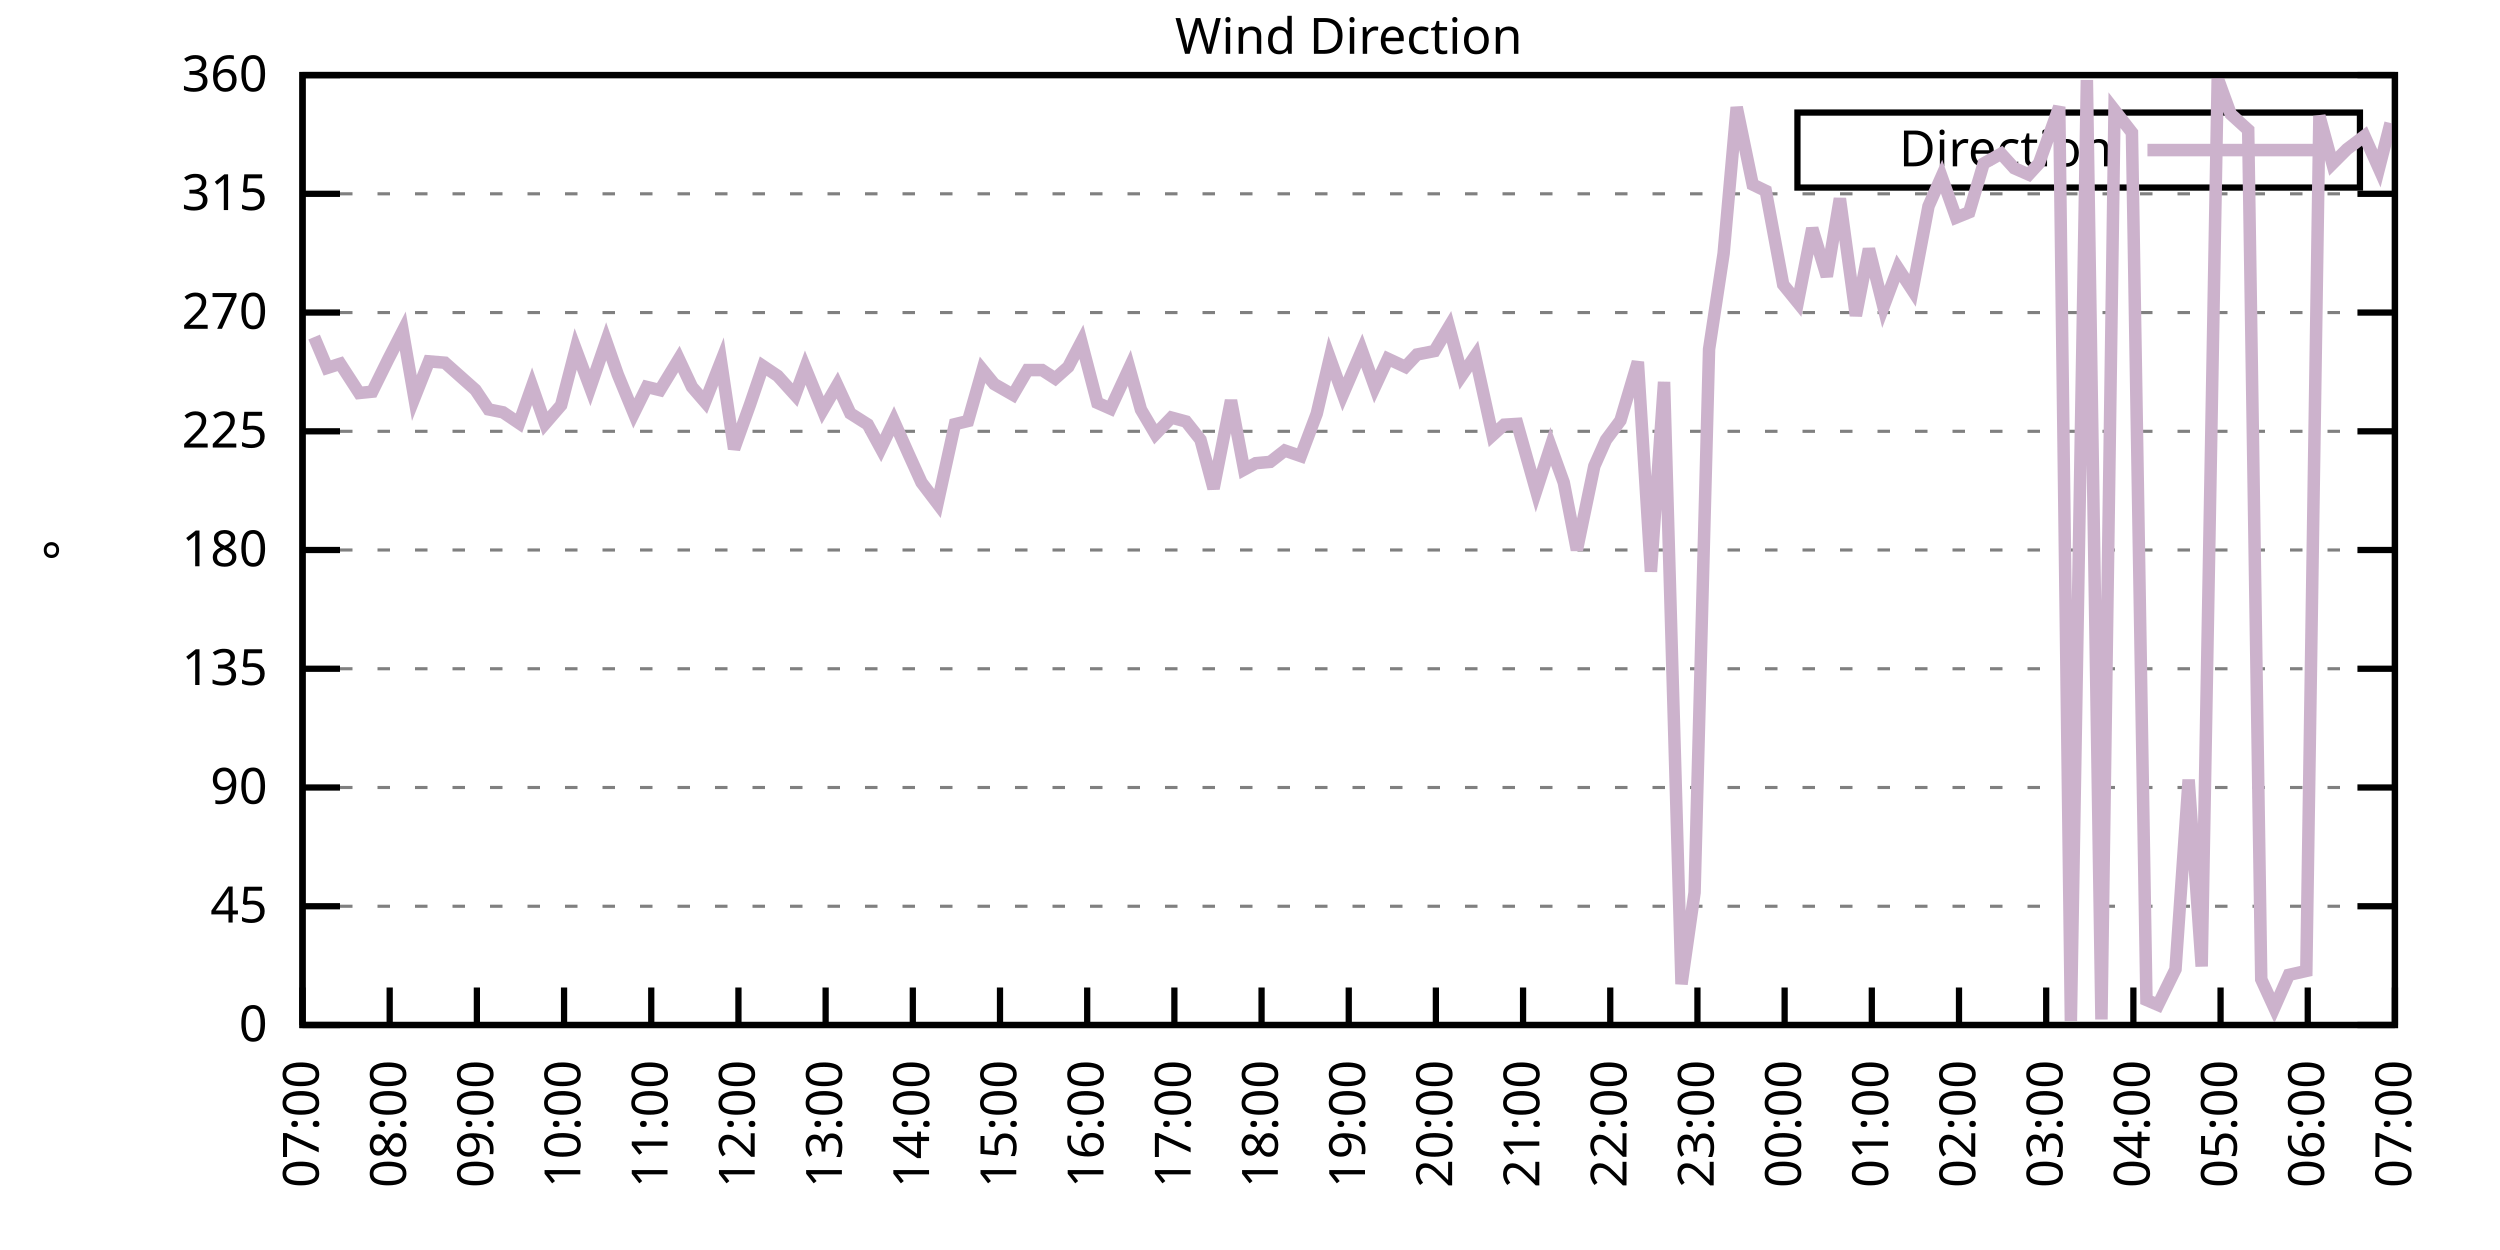
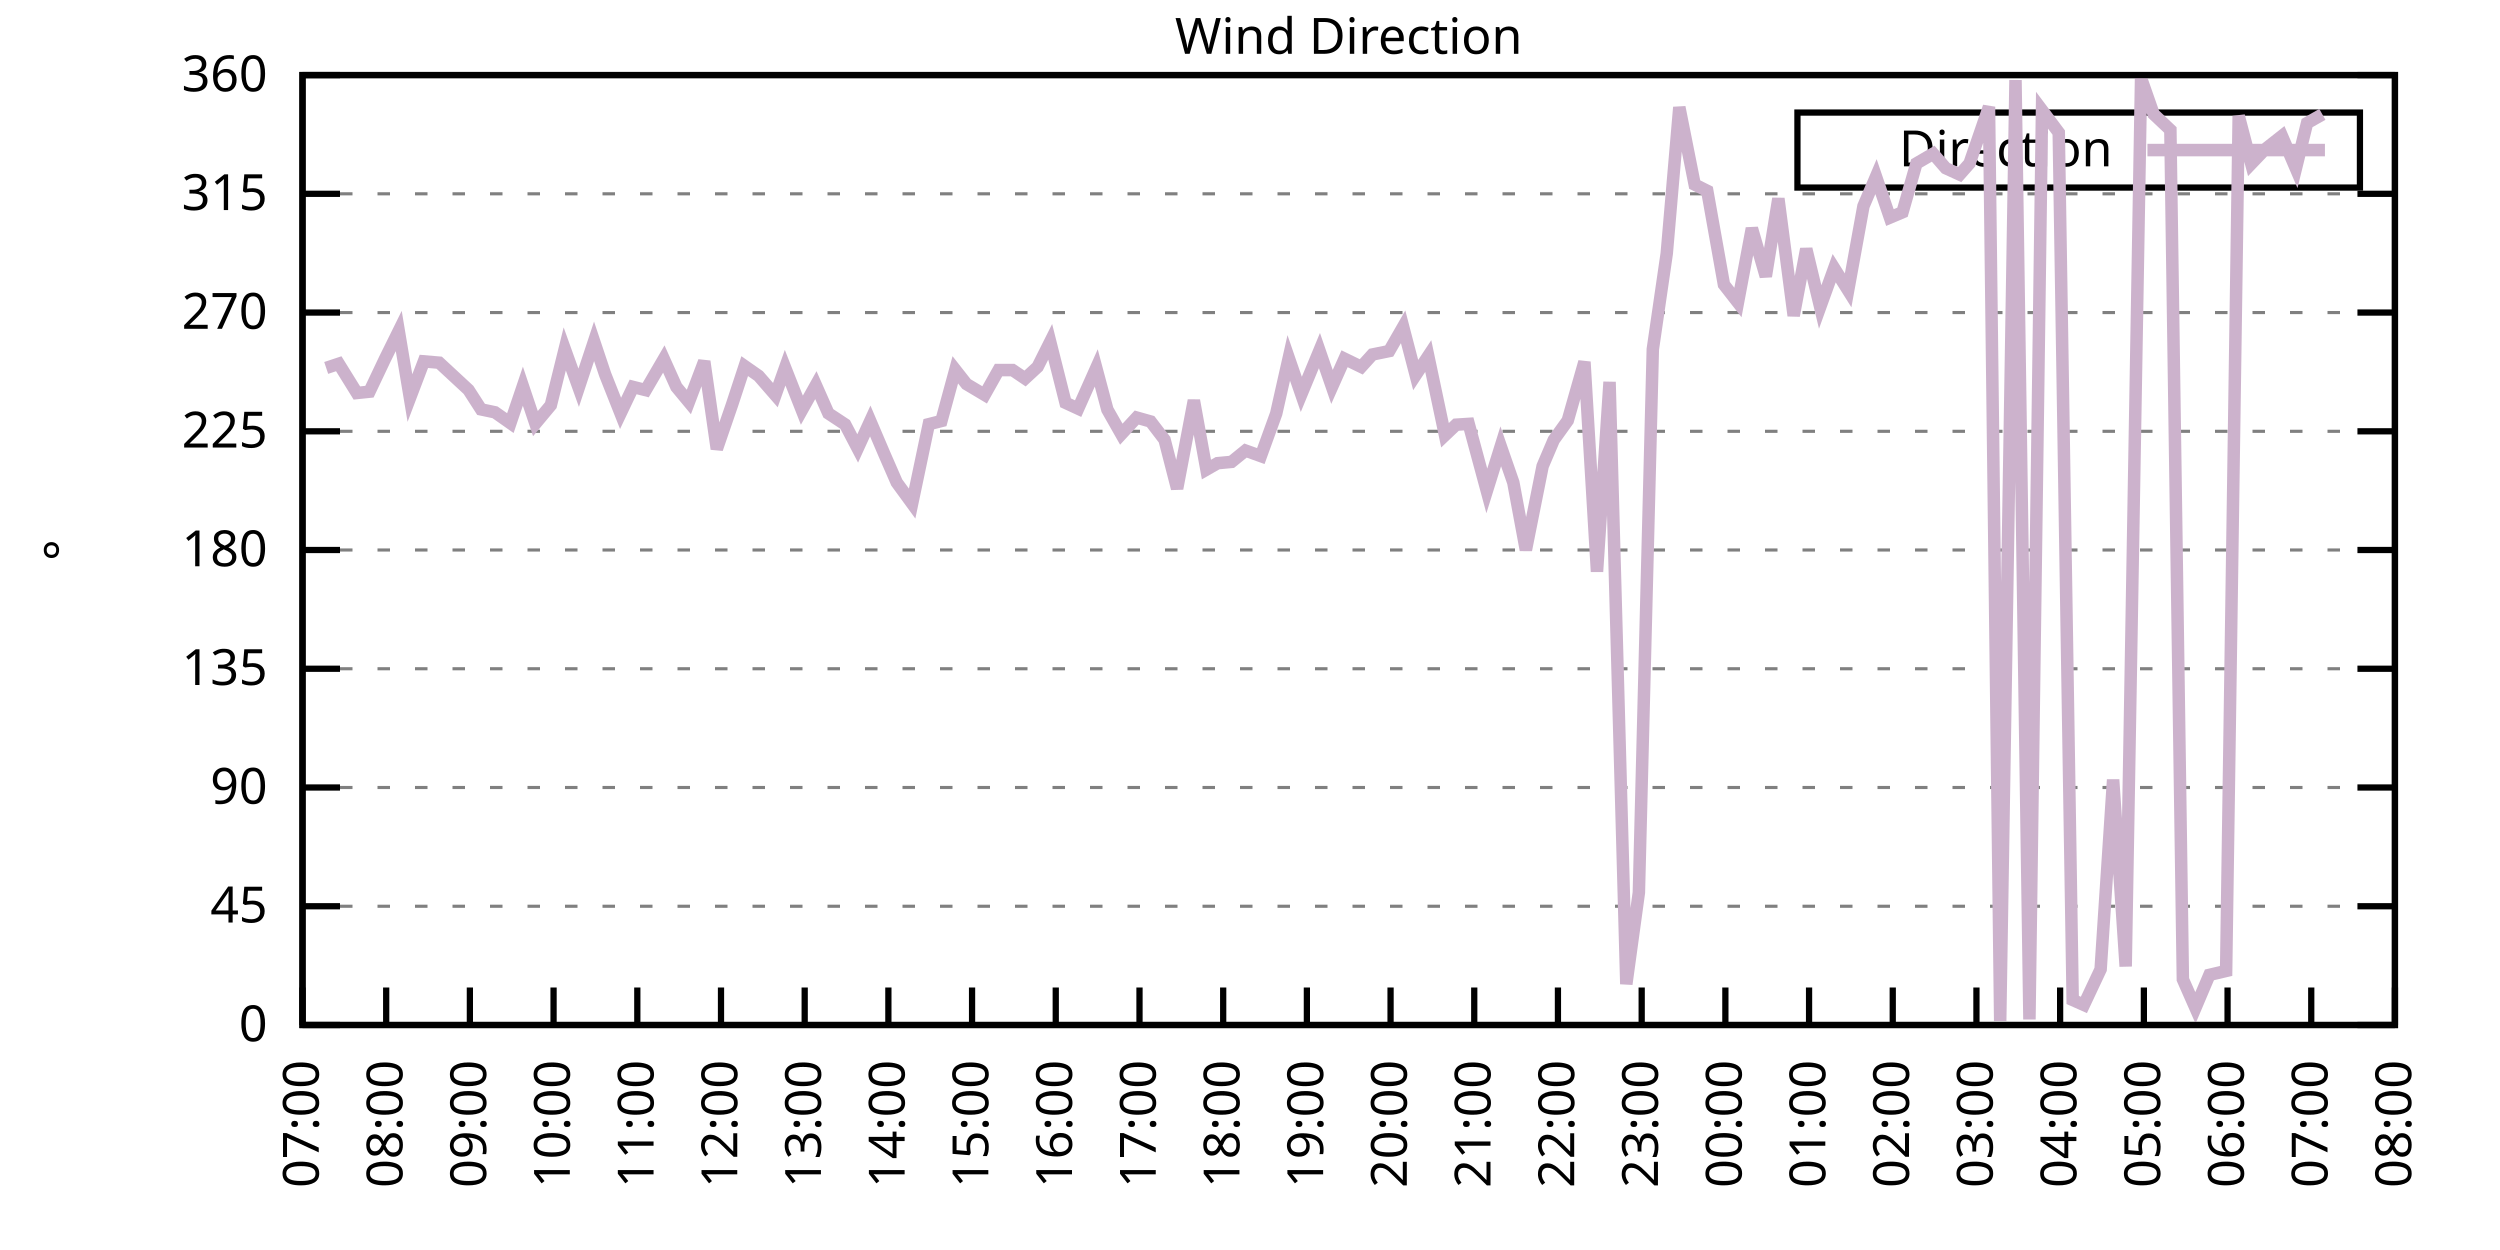
<svg xmlns="http://www.w3.org/2000/svg" xmlns:xlink="http://www.w3.org/1999/xlink" width="400" height="200" viewBox="0 0 400 200">
  <g id="gnuplot_canvas">
    <rect x="0" y="0" width="400" height="200" fill="none" />
    <defs>
      <circle id="gpDot" r="0.5" stroke-width="0.5" stroke="currentColor" />
      <path id="gpPt0" stroke-width="0.333" stroke="currentColor" d="M-1,0 h2 M0,-1 v2" />
      <path id="gpPt1" stroke-width="0.333" stroke="currentColor" d="M-1,-1 L1,1 M1,-1 L-1,1" />
      <path id="gpPt2" stroke-width="0.333" stroke="currentColor" d="M-1,0 L1,0 M0,-1 L0,1 M-1,-1 L1,1 M-1,1 L1,-1" />
      <rect id="gpPt3" stroke-width="0.333" stroke="currentColor" x="-1" y="-1" width="2" height="2" />
      <rect id="gpPt4" stroke-width="0.333" stroke="currentColor" fill="currentColor" x="-1" y="-1" width="2" height="2" />
      <circle id="gpPt5" stroke-width="0.333" stroke="currentColor" cx="0" cy="0" r="1" />
      <use xlink:href="#gpPt5" id="gpPt6" fill="currentColor" stroke="none" />
      <path id="gpPt7" stroke-width="0.333" stroke="currentColor" d="M0,-1.33 L-1.33,0.67 L1.33,0.67 z" />
      <use xlink:href="#gpPt7" id="gpPt8" fill="currentColor" stroke="none" />
      <use xlink:href="#gpPt7" id="gpPt9" stroke="currentColor" transform="rotate(180)" />
      <use xlink:href="#gpPt9" id="gpPt10" fill="currentColor" stroke="none" />
      <use xlink:href="#gpPt3" id="gpPt11" stroke="currentColor" transform="rotate(45)" />
      <use xlink:href="#gpPt11" id="gpPt12" fill="currentColor" stroke="none" />
      <path id="gpPt13" stroke-width="0.333" stroke="currentColor" d="M0,1.330 L1.265,0.411 L0.782,-1.067 L-0.782,-1.076 L-1.265,0.411 z" />
      <use xlink:href="#gpPt13" id="gpPt14" fill="currentColor" stroke="none" />
      <filter id="textbox" filterUnits="objectBoundingBox" x="0" y="0" height="1" width="1">
        <feFlood flood-color="white" flood-opacity="1" result="bgnd" />
        <feComposite in="SourceGraphic" in2="bgnd" operator="atop" />
      </filter>
      <filter id="greybox" filterUnits="objectBoundingBox" x="0" y="0" height="1" width="1">
        <feFlood flood-color="lightgrey" flood-opacity="1" result="grey" />
        <feComposite in="SourceGraphic" in2="grey" operator="atop" />
      </filter>
    </defs>
    <g fill="none" color="white" stroke="currentColor" stroke-width="1.00" stroke-linecap="butt" stroke-linejoin="miter">
</g>
    <g fill="none" color="black" stroke="currentColor" stroke-width="1.00" stroke-linecap="butt" stroke-linejoin="miter">
      <g stroke="none" shape-rendering="crispEdges">
        <polygon fill="rgb(255, 255, 255)" points="48.40,164.00 383.18,164.00 383.18,12.02 48.40,12.02 " />
      </g>
    </g>
    <g fill="none" color="black" stroke="currentColor" stroke-width="1.00" stroke-linecap="butt" stroke-linejoin="miter">
</g>
    <g fill="none" color="black" stroke="black" stroke-width="0.50" stroke-linecap="butt" stroke-linejoin="miter">
</g>
    <g fill="none" color="gray" stroke="currentColor" stroke-width="0.50" stroke-linecap="butt" stroke-linejoin="miter">
      <path stroke="gray" stroke-dasharray="2,4" class="gridline" d="M48.40,164.00 L383.19,164.00  " />
    </g>
    <g fill="none" color="gray" stroke="gray" stroke-width="1.00" stroke-linecap="butt" stroke-linejoin="miter">
</g>
    <g fill="none" color="black" stroke="currentColor" stroke-width="1.00" stroke-linecap="butt" stroke-linejoin="miter">
      <path stroke="black" d="M48.40,164.00 L54.40,164.00 M383.19,164.00 L377.19,164.00  " />
      <g transform="translate(42.80,166.60)" stroke="none" fill="black" font-family="Sans" font-size="8.00" text-anchor="end">
        <text>
          <tspan font-family="Sans"> 0</tspan>
        </text>
      </g>
    </g>
    <g fill="none" color="black" stroke="currentColor" stroke-width="1.00" stroke-linecap="butt" stroke-linejoin="miter">
</g>
    <g fill="none" color="black" stroke="black" stroke-width="0.50" stroke-linecap="butt" stroke-linejoin="miter">
</g>
    <g fill="none" color="gray" stroke="currentColor" stroke-width="0.50" stroke-linecap="butt" stroke-linejoin="miter">
      <path stroke="gray" stroke-dasharray="2,4" class="gridline" d="M48.40,145.00 L383.19,145.00  " />
    </g>
    <g fill="none" color="gray" stroke="gray" stroke-width="1.00" stroke-linecap="butt" stroke-linejoin="miter">
</g>
    <g fill="none" color="black" stroke="currentColor" stroke-width="1.00" stroke-linecap="butt" stroke-linejoin="miter">
      <path stroke="black" d="M48.40,145.00 L54.40,145.00 M383.19,145.00 L377.19,145.00  " />
      <g transform="translate(42.80,147.60)" stroke="none" fill="black" font-family="Sans" font-size="8.00" text-anchor="end">
        <text>
          <tspan font-family="Sans"> 45</tspan>
        </text>
      </g>
    </g>
    <g fill="none" color="black" stroke="currentColor" stroke-width="1.00" stroke-linecap="butt" stroke-linejoin="miter">
</g>
    <g fill="none" color="black" stroke="black" stroke-width="0.50" stroke-linecap="butt" stroke-linejoin="miter">
</g>
    <g fill="none" color="gray" stroke="currentColor" stroke-width="0.50" stroke-linecap="butt" stroke-linejoin="miter">
      <path stroke="gray" stroke-dasharray="2,4" class="gridline" d="M48.40,126.00 L383.19,126.00  " />
    </g>
    <g fill="none" color="gray" stroke="gray" stroke-width="1.00" stroke-linecap="butt" stroke-linejoin="miter">
</g>
    <g fill="none" color="black" stroke="currentColor" stroke-width="1.00" stroke-linecap="butt" stroke-linejoin="miter">
      <path stroke="black" d="M48.40,126.00 L54.40,126.00 M383.19,126.00 L377.19,126.00  " />
      <g transform="translate(42.80,128.60)" stroke="none" fill="black" font-family="Sans" font-size="8.00" text-anchor="end">
        <text>
          <tspan font-family="Sans"> 90</tspan>
        </text>
      </g>
    </g>
    <g fill="none" color="black" stroke="currentColor" stroke-width="1.00" stroke-linecap="butt" stroke-linejoin="miter">
</g>
    <g fill="none" color="black" stroke="black" stroke-width="0.50" stroke-linecap="butt" stroke-linejoin="miter">
</g>
    <g fill="none" color="gray" stroke="currentColor" stroke-width="0.50" stroke-linecap="butt" stroke-linejoin="miter">
      <path stroke="gray" stroke-dasharray="2,4" class="gridline" d="M48.40,107.00 L383.19,107.00  " />
    </g>
    <g fill="none" color="gray" stroke="gray" stroke-width="1.00" stroke-linecap="butt" stroke-linejoin="miter">
</g>
    <g fill="none" color="black" stroke="currentColor" stroke-width="1.00" stroke-linecap="butt" stroke-linejoin="miter">
      <path stroke="black" d="M48.40,107.00 L54.40,107.00 M383.19,107.00 L377.19,107.00  " />
      <g transform="translate(42.80,109.60)" stroke="none" fill="black" font-family="Sans" font-size="8.00" text-anchor="end">
        <text>
          <tspan font-family="Sans"> 135</tspan>
        </text>
      </g>
    </g>
    <g fill="none" color="black" stroke="currentColor" stroke-width="1.00" stroke-linecap="butt" stroke-linejoin="miter">
</g>
    <g fill="none" color="black" stroke="black" stroke-width="0.50" stroke-linecap="butt" stroke-linejoin="miter">
</g>
    <g fill="none" color="gray" stroke="currentColor" stroke-width="0.50" stroke-linecap="butt" stroke-linejoin="miter">
      <path stroke="gray" stroke-dasharray="2,4" class="gridline" d="M48.40,88.00 L383.19,88.00  " />
    </g>
    <g fill="none" color="gray" stroke="gray" stroke-width="1.00" stroke-linecap="butt" stroke-linejoin="miter">
</g>
    <g fill="none" color="black" stroke="currentColor" stroke-width="1.00" stroke-linecap="butt" stroke-linejoin="miter">
      <path stroke="black" d="M48.40,88.00 L54.40,88.00 M383.19,88.00 L377.19,88.00  " />
      <g transform="translate(42.80,90.60)" stroke="none" fill="black" font-family="Sans" font-size="8.00" text-anchor="end">
        <text>
          <tspan font-family="Sans"> 180</tspan>
        </text>
      </g>
    </g>
    <g fill="none" color="black" stroke="currentColor" stroke-width="1.00" stroke-linecap="butt" stroke-linejoin="miter">
</g>
    <g fill="none" color="black" stroke="black" stroke-width="0.50" stroke-linecap="butt" stroke-linejoin="miter">
</g>
    <g fill="none" color="gray" stroke="currentColor" stroke-width="0.50" stroke-linecap="butt" stroke-linejoin="miter">
      <path stroke="gray" stroke-dasharray="2,4" class="gridline" d="M48.40,69.01 L383.19,69.01  " />
    </g>
    <g fill="none" color="gray" stroke="gray" stroke-width="1.00" stroke-linecap="butt" stroke-linejoin="miter">
</g>
    <g fill="none" color="black" stroke="currentColor" stroke-width="1.00" stroke-linecap="butt" stroke-linejoin="miter">
      <path stroke="black" d="M48.40,69.01 L54.40,69.01 M383.19,69.01 L377.19,69.01  " />
      <g transform="translate(42.80,71.61)" stroke="none" fill="black" font-family="Sans" font-size="8.00" text-anchor="end">
        <text>
          <tspan font-family="Sans"> 225</tspan>
        </text>
      </g>
    </g>
    <g fill="none" color="black" stroke="currentColor" stroke-width="1.00" stroke-linecap="butt" stroke-linejoin="miter">
</g>
    <g fill="none" color="black" stroke="black" stroke-width="0.50" stroke-linecap="butt" stroke-linejoin="miter">
</g>
    <g fill="none" color="gray" stroke="currentColor" stroke-width="0.50" stroke-linecap="butt" stroke-linejoin="miter">
      <path stroke="gray" stroke-dasharray="2,4" class="gridline" d="M48.40,50.01 L383.19,50.01  " />
    </g>
    <g fill="none" color="gray" stroke="gray" stroke-width="1.00" stroke-linecap="butt" stroke-linejoin="miter">
</g>
    <g fill="none" color="black" stroke="currentColor" stroke-width="1.00" stroke-linecap="butt" stroke-linejoin="miter">
      <path stroke="black" d="M48.40,50.01 L54.40,50.01 M383.19,50.01 L377.19,50.01  " />
      <g transform="translate(42.80,52.61)" stroke="none" fill="black" font-family="Sans" font-size="8.00" text-anchor="end">
        <text>
          <tspan font-family="Sans"> 270</tspan>
        </text>
      </g>
    </g>
    <g fill="none" color="black" stroke="currentColor" stroke-width="1.00" stroke-linecap="butt" stroke-linejoin="miter">
</g>
    <g fill="none" color="black" stroke="black" stroke-width="0.50" stroke-linecap="butt" stroke-linejoin="miter">
</g>
    <g fill="none" color="gray" stroke="currentColor" stroke-width="0.50" stroke-linecap="butt" stroke-linejoin="miter">
      <path stroke="gray" stroke-dasharray="2,4" class="gridline" d="M48.40,31.01 L383.19,31.01  " />
    </g>
    <g fill="none" color="gray" stroke="gray" stroke-width="1.00" stroke-linecap="butt" stroke-linejoin="miter">
</g>
    <g fill="none" color="black" stroke="currentColor" stroke-width="1.00" stroke-linecap="butt" stroke-linejoin="miter">
      <path stroke="black" d="M48.40,31.01 L54.40,31.01 M383.19,31.01 L377.19,31.01  " />
      <g transform="translate(42.80,33.61)" stroke="none" fill="black" font-family="Sans" font-size="8.00" text-anchor="end">
        <text>
          <tspan font-family="Sans"> 315</tspan>
        </text>
      </g>
    </g>
    <g fill="none" color="black" stroke="currentColor" stroke-width="1.00" stroke-linecap="butt" stroke-linejoin="miter">
</g>
    <g fill="none" color="black" stroke="black" stroke-width="0.50" stroke-linecap="butt" stroke-linejoin="miter">
</g>
    <g fill="none" color="gray" stroke="currentColor" stroke-width="0.50" stroke-linecap="butt" stroke-linejoin="miter">
      <path stroke="gray" stroke-dasharray="2,4" class="gridline" d="M48.40,12.01 L383.19,12.01  " />
    </g>
    <g fill="none" color="gray" stroke="gray" stroke-width="1.00" stroke-linecap="butt" stroke-linejoin="miter">
</g>
    <g fill="none" color="black" stroke="currentColor" stroke-width="1.00" stroke-linecap="butt" stroke-linejoin="miter">
      <path stroke="black" d="M48.40,12.01 L54.40,12.01 M383.19,12.01 L377.19,12.01  " />
      <g transform="translate(42.80,14.61)" stroke="none" fill="black" font-family="Sans" font-size="8.00" text-anchor="end">
        <text>
          <tspan font-family="Sans"> 360</tspan>
        </text>
      </g>
    </g>
    <g fill="none" color="black" stroke="currentColor" stroke-width="1.00" stroke-linecap="butt" stroke-linejoin="miter">
      <path stroke="black" d="M48.40,164.00 L48.40,158.00  " />
      <g transform="translate(51.00,169.60) rotate(270.00)" stroke="none" fill="black" font-family="Sans" font-size="8.00" text-anchor="end">
        <text>
          <tspan font-family="Sans">07:00</tspan>
        </text>
      </g>
    </g>
    <g fill="none" color="black" stroke="currentColor" stroke-width="1.00" stroke-linecap="butt" stroke-linejoin="miter">
-       <path stroke="black" d="M62.35,164.00 L62.35,158.00  " />
-       <g transform="translate(64.95,169.60) rotate(270.00)" stroke="none" fill="black" font-family="Sans" font-size="8.00" text-anchor="end">
+       <path stroke="black" d="M61.79,164.00 L61.79,158.00  " />
+       <g transform="translate(64.39,169.60) rotate(270.00)" stroke="none" fill="black" font-family="Sans" font-size="8.00" text-anchor="end">
        <text>
          <tspan font-family="Sans">08:00</tspan>
        </text>
      </g>
    </g>
    <g fill="none" color="black" stroke="currentColor" stroke-width="1.00" stroke-linecap="butt" stroke-linejoin="miter">
-       <path stroke="black" d="M76.30,164.00 L76.30,158.00  " />
-       <g transform="translate(78.90,169.60) rotate(270.00)" stroke="none" fill="black" font-family="Sans" font-size="8.00" text-anchor="end">
+       <path stroke="black" d="M75.18,164.00 L75.18,158.00  " />
+       <g transform="translate(77.78,169.60) rotate(270.00)" stroke="none" fill="black" font-family="Sans" font-size="8.00" text-anchor="end">
        <text>
          <tspan font-family="Sans">09:00</tspan>
        </text>
      </g>
    </g>
    <g fill="none" color="black" stroke="currentColor" stroke-width="1.00" stroke-linecap="butt" stroke-linejoin="miter">
-       <path stroke="black" d="M90.25,164.00 L90.25,158.00  " />
-       <g transform="translate(92.85,169.60) rotate(270.00)" stroke="none" fill="black" font-family="Sans" font-size="8.00" text-anchor="end">
+       <path stroke="black" d="M88.57,164.00 L88.57,158.00  " />
+       <g transform="translate(91.17,169.60) rotate(270.00)" stroke="none" fill="black" font-family="Sans" font-size="8.00" text-anchor="end">
        <text>
          <tspan font-family="Sans">10:00</tspan>
        </text>
      </g>
    </g>
    <g fill="none" color="black" stroke="currentColor" stroke-width="1.00" stroke-linecap="butt" stroke-linejoin="miter">
-       <path stroke="black" d="M104.20,164.00 L104.20,158.00  " />
-       <g transform="translate(106.80,169.60) rotate(270.00)" stroke="none" fill="black" font-family="Sans" font-size="8.00" text-anchor="end">
+       <path stroke="black" d="M101.97,164.00 L101.97,158.00  " />
+       <g transform="translate(104.57,169.60) rotate(270.00)" stroke="none" fill="black" font-family="Sans" font-size="8.00" text-anchor="end">
        <text>
          <tspan font-family="Sans">11:00</tspan>
        </text>
      </g>
    </g>
    <g fill="none" color="black" stroke="currentColor" stroke-width="1.00" stroke-linecap="butt" stroke-linejoin="miter">
-       <path stroke="black" d="M118.15,164.00 L118.15,158.00  " />
-       <g transform="translate(120.75,169.60) rotate(270.00)" stroke="none" fill="black" font-family="Sans" font-size="8.00" text-anchor="end">
+       <path stroke="black" d="M115.36,164.00 L115.36,158.00  " />
+       <g transform="translate(117.96,169.60) rotate(270.00)" stroke="none" fill="black" font-family="Sans" font-size="8.00" text-anchor="end">
        <text>
          <tspan font-family="Sans">12:00</tspan>
        </text>
      </g>
    </g>
    <g fill="none" color="black" stroke="currentColor" stroke-width="1.00" stroke-linecap="butt" stroke-linejoin="miter">
-       <path stroke="black" d="M132.10,164.00 L132.10,158.00  " />
-       <g transform="translate(134.70,169.60) rotate(270.00)" stroke="none" fill="black" font-family="Sans" font-size="8.00" text-anchor="end">
+       <path stroke="black" d="M128.75,164.00 L128.75,158.00  " />
+       <g transform="translate(131.35,169.60) rotate(270.00)" stroke="none" fill="black" font-family="Sans" font-size="8.00" text-anchor="end">
        <text>
          <tspan font-family="Sans">13:00</tspan>
        </text>
      </g>
    </g>
    <g fill="none" color="black" stroke="currentColor" stroke-width="1.00" stroke-linecap="butt" stroke-linejoin="miter">
-       <path stroke="black" d="M146.05,164.00 L146.05,158.00  " />
-       <g transform="translate(148.65,169.60) rotate(270.00)" stroke="none" fill="black" font-family="Sans" font-size="8.00" text-anchor="end">
+       <path stroke="black" d="M142.14,164.00 L142.14,158.00  " />
+       <g transform="translate(144.74,169.60) rotate(270.00)" stroke="none" fill="black" font-family="Sans" font-size="8.00" text-anchor="end">
        <text>
          <tspan font-family="Sans">14:00</tspan>
        </text>
      </g>
    </g>
    <g fill="none" color="black" stroke="currentColor" stroke-width="1.00" stroke-linecap="butt" stroke-linejoin="miter">
-       <path stroke="black" d="M160.00,164.00 L160.00,158.00  " />
-       <g transform="translate(162.60,169.60) rotate(270.00)" stroke="none" fill="black" font-family="Sans" font-size="8.00" text-anchor="end">
+       <path stroke="black" d="M155.53,164.00 L155.53,158.00  " />
+       <g transform="translate(158.13,169.60) rotate(270.00)" stroke="none" fill="black" font-family="Sans" font-size="8.00" text-anchor="end">
        <text>
          <tspan font-family="Sans">15:00</tspan>
        </text>
      </g>
    </g>
    <g fill="none" color="black" stroke="currentColor" stroke-width="1.00" stroke-linecap="butt" stroke-linejoin="miter">
-       <path stroke="black" d="M173.95,164.00 L173.95,158.00  " />
-       <g transform="translate(176.55,169.60) rotate(270.00)" stroke="none" fill="black" font-family="Sans" font-size="8.00" text-anchor="end">
+       <path stroke="black" d="M168.92,164.00 L168.92,158.00  " />
+       <g transform="translate(171.52,169.60) rotate(270.00)" stroke="none" fill="black" font-family="Sans" font-size="8.00" text-anchor="end">
        <text>
          <tspan font-family="Sans">16:00</tspan>
        </text>
      </g>
    </g>
    <g fill="none" color="black" stroke="currentColor" stroke-width="1.00" stroke-linecap="butt" stroke-linejoin="miter">
-       <path stroke="black" d="M187.90,164.00 L187.90,158.00  " />
-       <g transform="translate(190.50,169.60) rotate(270.00)" stroke="none" fill="black" font-family="Sans" font-size="8.00" text-anchor="end">
+       <path stroke="black" d="M182.32,164.00 L182.32,158.00  " />
+       <g transform="translate(184.92,169.60) rotate(270.00)" stroke="none" fill="black" font-family="Sans" font-size="8.00" text-anchor="end">
        <text>
          <tspan font-family="Sans">17:00</tspan>
        </text>
      </g>
    </g>
    <g fill="none" color="black" stroke="currentColor" stroke-width="1.00" stroke-linecap="butt" stroke-linejoin="miter">
-       <path stroke="black" d="M201.85,164.00 L201.85,158.00  " />
-       <g transform="translate(204.45,169.60) rotate(270.00)" stroke="none" fill="black" font-family="Sans" font-size="8.00" text-anchor="end">
+       <path stroke="black" d="M195.71,164.00 L195.71,158.00  " />
+       <g transform="translate(198.31,169.60) rotate(270.00)" stroke="none" fill="black" font-family="Sans" font-size="8.00" text-anchor="end">
        <text>
          <tspan font-family="Sans">18:00</tspan>
        </text>
      </g>
    </g>
    <g fill="none" color="black" stroke="currentColor" stroke-width="1.00" stroke-linecap="butt" stroke-linejoin="miter">
-       <path stroke="black" d="M215.80,164.00 L215.80,158.00  " />
-       <g transform="translate(218.40,169.60) rotate(270.00)" stroke="none" fill="black" font-family="Sans" font-size="8.00" text-anchor="end">
+       <path stroke="black" d="M209.10,164.00 L209.10,158.00  " />
+       <g transform="translate(211.70,169.60) rotate(270.00)" stroke="none" fill="black" font-family="Sans" font-size="8.00" text-anchor="end">
        <text>
          <tspan font-family="Sans">19:00</tspan>
        </text>
      </g>
    </g>
    <g fill="none" color="black" stroke="currentColor" stroke-width="1.00" stroke-linecap="butt" stroke-linejoin="miter">
-       <path stroke="black" d="M229.74,164.00 L229.74,158.00  " />
-       <g transform="translate(232.34,169.60) rotate(270.00)" stroke="none" fill="black" font-family="Sans" font-size="8.00" text-anchor="end">
+       <path stroke="black" d="M222.49,164.00 L222.49,158.00  " />
+       <g transform="translate(225.09,169.60) rotate(270.00)" stroke="none" fill="black" font-family="Sans" font-size="8.00" text-anchor="end">
        <text>
          <tspan font-family="Sans">20:00</tspan>
        </text>
      </g>
    </g>
    <g fill="none" color="black" stroke="currentColor" stroke-width="1.00" stroke-linecap="butt" stroke-linejoin="miter">
-       <path stroke="black" d="M243.69,164.00 L243.69,158.00  " />
-       <g transform="translate(246.29,169.60) rotate(270.00)" stroke="none" fill="black" font-family="Sans" font-size="8.00" text-anchor="end">
+       <path stroke="black" d="M235.88,164.00 L235.88,158.00  " />
+       <g transform="translate(238.48,169.60) rotate(270.00)" stroke="none" fill="black" font-family="Sans" font-size="8.00" text-anchor="end">
        <text>
          <tspan font-family="Sans">21:00</tspan>
        </text>
      </g>
    </g>
    <g fill="none" color="black" stroke="currentColor" stroke-width="1.00" stroke-linecap="butt" stroke-linejoin="miter">
-       <path stroke="black" d="M257.64,164.00 L257.64,158.00  " />
-       <g transform="translate(260.24,169.60) rotate(270.00)" stroke="none" fill="black" font-family="Sans" font-size="8.00" text-anchor="end">
+       <path stroke="black" d="M249.27,164.00 L249.27,158.00  " />
+       <g transform="translate(251.87,169.60) rotate(270.00)" stroke="none" fill="black" font-family="Sans" font-size="8.00" text-anchor="end">
        <text>
          <tspan font-family="Sans">22:00</tspan>
        </text>
      </g>
    </g>
    <g fill="none" color="black" stroke="currentColor" stroke-width="1.00" stroke-linecap="butt" stroke-linejoin="miter">
-       <path stroke="black" d="M271.59,164.00 L271.59,158.00  " />
-       <g transform="translate(274.19,169.60) rotate(270.00)" stroke="none" fill="black" font-family="Sans" font-size="8.00" text-anchor="end">
+       <path stroke="black" d="M262.67,164.00 L262.67,158.00  " />
+       <g transform="translate(265.27,169.60) rotate(270.00)" stroke="none" fill="black" font-family="Sans" font-size="8.00" text-anchor="end">
        <text>
          <tspan font-family="Sans">23:00</tspan>
        </text>
      </g>
    </g>
    <g fill="none" color="black" stroke="currentColor" stroke-width="1.00" stroke-linecap="butt" stroke-linejoin="miter">
-       <path stroke="black" d="M285.54,164.00 L285.54,158.00  " />
-       <g transform="translate(288.14,169.60) rotate(270.00)" stroke="none" fill="black" font-family="Sans" font-size="8.00" text-anchor="end">
+       <path stroke="black" d="M276.06,164.00 L276.06,158.00  " />
+       <g transform="translate(278.66,169.60) rotate(270.00)" stroke="none" fill="black" font-family="Sans" font-size="8.00" text-anchor="end">
        <text>
          <tspan font-family="Sans">00:00</tspan>
        </text>
      </g>
    </g>
    <g fill="none" color="black" stroke="currentColor" stroke-width="1.00" stroke-linecap="butt" stroke-linejoin="miter">
-       <path stroke="black" d="M299.49,164.00 L299.49,158.00  " />
-       <g transform="translate(302.09,169.60) rotate(270.00)" stroke="none" fill="black" font-family="Sans" font-size="8.00" text-anchor="end">
+       <path stroke="black" d="M289.45,164.00 L289.45,158.00  " />
+       <g transform="translate(292.05,169.60) rotate(270.00)" stroke="none" fill="black" font-family="Sans" font-size="8.00" text-anchor="end">
        <text>
          <tspan font-family="Sans">01:00</tspan>
        </text>
      </g>
    </g>
    <g fill="none" color="black" stroke="currentColor" stroke-width="1.00" stroke-linecap="butt" stroke-linejoin="miter">
-       <path stroke="black" d="M313.44,164.00 L313.44,158.00  " />
-       <g transform="translate(316.04,169.60) rotate(270.00)" stroke="none" fill="black" font-family="Sans" font-size="8.00" text-anchor="end">
+       <path stroke="black" d="M302.84,164.00 L302.84,158.00  " />
+       <g transform="translate(305.44,169.60) rotate(270.00)" stroke="none" fill="black" font-family="Sans" font-size="8.00" text-anchor="end">
        <text>
          <tspan font-family="Sans">02:00</tspan>
        </text>
      </g>
    </g>
    <g fill="none" color="black" stroke="currentColor" stroke-width="1.00" stroke-linecap="butt" stroke-linejoin="miter">
-       <path stroke="black" d="M327.39,164.00 L327.39,158.00  " />
-       <g transform="translate(329.99,169.60) rotate(270.00)" stroke="none" fill="black" font-family="Sans" font-size="8.00" text-anchor="end">
+       <path stroke="black" d="M316.23,164.00 L316.23,158.00  " />
+       <g transform="translate(318.83,169.60) rotate(270.00)" stroke="none" fill="black" font-family="Sans" font-size="8.00" text-anchor="end">
        <text>
          <tspan font-family="Sans">03:00</tspan>
        </text>
      </g>
    </g>
    <g fill="none" color="black" stroke="currentColor" stroke-width="1.00" stroke-linecap="butt" stroke-linejoin="miter">
-       <path stroke="black" d="M341.34,164.00 L341.34,158.00  " />
-       <g transform="translate(343.94,169.60) rotate(270.00)" stroke="none" fill="black" font-family="Sans" font-size="8.00" text-anchor="end">
+       <path stroke="black" d="M329.62,164.00 L329.62,158.00  " />
+       <g transform="translate(332.22,169.60) rotate(270.00)" stroke="none" fill="black" font-family="Sans" font-size="8.00" text-anchor="end">
        <text>
          <tspan font-family="Sans">04:00</tspan>
        </text>
      </g>
    </g>
    <g fill="none" color="black" stroke="currentColor" stroke-width="1.00" stroke-linecap="butt" stroke-linejoin="miter">
-       <path stroke="black" d="M355.29,164.00 L355.29,158.00  " />
-       <g transform="translate(357.89,169.60) rotate(270.00)" stroke="none" fill="black" font-family="Sans" font-size="8.00" text-anchor="end">
+       <path stroke="black" d="M343.02,164.00 L343.02,158.00  " />
+       <g transform="translate(345.62,169.60) rotate(270.00)" stroke="none" fill="black" font-family="Sans" font-size="8.00" text-anchor="end">
        <text>
          <tspan font-family="Sans">05:00</tspan>
        </text>
      </g>
    </g>
    <g fill="none" color="black" stroke="currentColor" stroke-width="1.00" stroke-linecap="butt" stroke-linejoin="miter">
-       <path stroke="black" d="M369.24,164.00 L369.24,158.00  " />
-       <g transform="translate(371.84,169.60) rotate(270.00)" stroke="none" fill="black" font-family="Sans" font-size="8.00" text-anchor="end">
+       <path stroke="black" d="M356.41,164.00 L356.41,158.00  " />
+       <g transform="translate(359.01,169.60) rotate(270.00)" stroke="none" fill="black" font-family="Sans" font-size="8.00" text-anchor="end">
        <text>
          <tspan font-family="Sans">06:00</tspan>
+         </text>
+       </g>
+     </g>
+     <g fill="none" color="black" stroke="currentColor" stroke-width="1.00" stroke-linecap="butt" stroke-linejoin="miter">
+       <path stroke="black" d="M369.80,164.00 L369.80,158.00  " />
+       <g transform="translate(372.40,169.60) rotate(270.00)" stroke="none" fill="black" font-family="Sans" font-size="8.00" text-anchor="end">
+         <text>
+           <tspan font-family="Sans">07:00</tspan>
        </text>
      </g>
    </g>
    <g fill="none" color="black" stroke="currentColor" stroke-width="1.00" stroke-linecap="butt" stroke-linejoin="miter">
      <path stroke="black" d="M383.19,164.00 L383.19,158.00  " />
      <g transform="translate(385.79,169.60) rotate(270.00)" stroke="none" fill="black" font-family="Sans" font-size="8.00" text-anchor="end">
        <text>
-           <tspan font-family="Sans">07:00</tspan>
+           <tspan font-family="Sans">08:00</tspan>
        </text>
      </g>
    </g>
    <g fill="none" color="black" stroke="currentColor" stroke-width="1.00" stroke-linecap="butt" stroke-linejoin="miter">
</g>
    <g fill="none" color="black" stroke="currentColor" stroke-width="1.00" stroke-linecap="butt" stroke-linejoin="miter">
      <path stroke="black" d="M48.40,12.01 L48.40,164.00 L383.19,164.00 L383.19,12.01 L48.40,12.01 Z  " />
    </g>
    <g fill="none" color="black" stroke="currentColor" stroke-width="1.00" stroke-linecap="butt" stroke-linejoin="miter">
</g>
    <g fill="none" color="black" stroke="currentColor" stroke-width="1.00" stroke-linecap="butt" stroke-linejoin="miter">
      <path stroke="black" d="M287.59,30.01 L287.59,18.01 L377.59,18.01 L377.59,30.01 L287.59,30.01 Z  " />
    </g>
    <g id="Wind_direction_plot_1">
      <g fill="none" color="white" stroke="black" stroke-width="2.00" stroke-linecap="butt" stroke-linejoin="miter">
</g>
      <g fill="none" color="black" stroke="currentColor" stroke-width="2.00" stroke-linecap="butt" stroke-linejoin="miter">
        <g transform="translate(337.99,26.61)" stroke="none" fill="black" font-family="Sans" font-size="8.00" text-anchor="end">
          <text>
            <tspan font-family="Sans">Direction</tspan>
          </text>
        </g>
      </g>
      <g fill="none" color="black" stroke="currentColor" stroke-width="2.00" stroke-linecap="butt" stroke-linejoin="miter">
-         <path stroke="rgb(204, 178, 204)" d="M343.59,24.01 L371.99,24.01 M50.26,53.93 L52.35,58.87 L54.44,58.20 L57.47,62.88 L59.56,62.67 L62.12,57.48   L64.44,52.96 L66.30,63.69 L68.63,57.82 L71.18,58.03 L76.07,62.38 L78.16,65.50 L80.48,65.97 L83.04,67.70   L85.13,61.79 L87.23,67.78 L89.78,64.83 L92.11,55.83 L94.43,62.04 L96.99,54.61 L98.85,59.93 L101.41,66.14   L103.50,61.91 L105.59,62.42 L108.62,57.44 L110.71,61.91 L112.80,64.32 L115.36,57.82 L117.45,71.83 L120.01,64.70   L122.10,58.58 L124.43,60.14 L127.22,63.22 L128.84,58.83 L131.63,65.63 L133.96,61.62 L136.05,66.14 L138.84,67.91   L140.93,71.75 L143.02,67.36 L145.35,72.59 L147.44,77.20 L150.00,80.57 L152.79,67.87 L154.88,67.36 L157.21,59.17   L159.07,61.45 L162.09,63.18 L164.41,59.21 L166.74,59.21 L168.83,60.56 L170.92,58.70 L173.02,54.69 L175.57,64.45   L177.67,65.38 L180.69,58.87 L182.55,65.54 L184.87,69.47 L187.43,66.81 L189.76,67.44 L192.08,70.36 L194.17,78.17   L196.96,64.07 L199.06,75.13 L200.92,74.11 L203.24,73.90 L205.57,72.09 L208.12,72.97 L210.68,66.18 L212.77,57.27   L214.87,63.10 L217.89,56.09 L219.98,61.91 L222.07,57.40 L224.86,58.70 L226.72,56.72 L229.51,56.17 L231.84,52.29   L233.93,60.01 L236.02,56.97 L238.81,69.64 L240.67,67.95 L242.76,67.82 L245.79,78.55 L248.11,71.41 L250.20,77.20   L252.30,88.00 L255.09,74.58 L256.95,70.40 L259.27,67.28 L262.06,57.90 L264.15,91.47 L266.25,61.11 L269.04,157.46   L271.13,142.81 L273.45,55.88 L275.78,40.55 L277.87,17.16 L280.43,29.53 L282.52,30.54 L285.31,45.53 L287.64,48.40   L289.96,36.54 L292.29,44.22 L294.38,31.77 L296.94,50.51 L299.03,39.83 L301.35,49.12 L303.68,42.91 L306.00,46.46   L308.56,32.99 L310.65,28.26 L312.98,34.81 L315.07,33.96 L317.39,26.15 L320.18,24.59 L322.28,26.91 L324.60,27.93   L326.23,26.15 L329.48,17.08 L331.34,163.37 L333.90,12.81 L336.23,163.11 L338.32,17.63 L341.11,21.21 L343.43,159.99   L345.29,160.79 L348.08,155.09 L350.18,124.74 L352.27,154.63 L354.83,12.52 L356.92,18.26 L359.71,20.79 L361.80,156.70   L363.89,161.26 L366.22,155.98 L369.01,155.35 L371.10,18.55 L373.19,26.20 L375.52,23.87 L378.31,21.76 L380.63,26.96   L382.49,19.69  " />
+         <path stroke="rgb(204, 178, 204)" d="M343.59,24.01 L371.99,24.01 M52.19,58.87 L54.20,58.20 L57.10,62.88 L59.11,62.67 L61.57,57.48 L63.80,52.96   L65.59,63.69 L67.82,57.82 L70.27,58.03 L74.96,62.38 L76.97,65.50 L79.20,65.97 L81.66,67.70 L83.66,61.79   L85.67,67.78 L88.13,64.83 L90.36,55.83 L92.59,62.04 L95.05,54.61 L96.83,59.93 L99.29,66.14 L101.30,61.91   L103.31,62.42 L106.21,57.44 L108.22,61.91 L110.22,64.32 L112.68,57.82 L114.69,71.83 L117.14,64.70 L119.15,58.58   L121.38,60.14 L124.06,63.22 L125.62,58.83 L128.30,65.63 L130.54,61.62 L132.54,66.14 L135.22,67.91 L137.23,71.75   L139.24,67.36 L141.47,72.59 L143.48,77.20 L145.94,80.57 L148.61,67.87 L150.62,67.36 L152.85,59.17 L154.64,61.45   L157.54,63.18 L159.77,59.21 L162.01,59.21 L164.01,60.56 L166.02,58.70 L168.03,54.69 L170.49,64.45 L172.50,65.38   L175.40,58.87 L177.18,65.54 L179.41,69.47 L181.87,66.81 L184.10,67.44 L186.33,70.36 L188.34,78.17 L191.02,64.07   L193.03,75.13 L194.81,74.11 L197.05,73.90 L199.28,72.09 L201.73,72.97 L204.19,66.18 L206.20,57.27 L208.21,63.10   L211.11,56.09 L213.12,61.91 L215.13,57.40 L217.80,58.70 L219.59,56.72 L222.27,56.17 L224.50,52.29 L226.51,60.01   L228.52,56.97 L231.20,69.64 L232.98,67.95 L234.99,67.82 L237.89,78.55 L240.12,71.41 L242.13,77.20 L244.14,88.00   L246.82,74.58 L248.60,70.40 L250.84,67.28 L253.51,57.90 L255.52,91.47 L257.53,61.11 L260.21,157.46 L262.22,142.81   L264.45,55.88 L266.68,40.55 L268.69,17.16 L271.15,29.53 L273.16,30.54 L275.83,45.53 L278.07,48.40 L280.30,36.54   L282.53,44.22 L284.54,31.77 L286.99,50.51 L289.00,39.83 L291.23,49.12 L293.47,42.91 L295.70,46.46 L298.15,32.99   L300.16,28.26 L302.39,34.81 L304.40,33.96 L306.63,26.15 L309.31,24.59 L311.32,26.91 L313.55,27.93 L315.12,26.15   L318.24,17.08 L320.03,163.37 L322.48,12.81 L324.71,163.11 L326.72,17.63 L329.40,21.21 L331.63,159.99 L333.42,160.79   L336.10,155.09 L338.10,124.74 L340.11,154.63 L342.57,12.52 L344.58,18.26 L347.26,20.79 L349.26,156.70 L351.27,161.26   L353.51,155.98 L356.18,155.35 L358.19,18.55 L360.20,26.20 L362.43,23.87 L365.11,21.76 L367.34,26.96 L369.13,19.69   L371.58,18.30  " />
      </g>
    </g>
    <g fill="none" color="black" stroke="currentColor" stroke-width="2.00" stroke-linecap="butt" stroke-linejoin="miter">
</g>
    <g fill="none" color="black" stroke="black" stroke-width="1.00" stroke-linecap="butt" stroke-linejoin="miter">
</g>
    <g fill="none" color="black" stroke="currentColor" stroke-width="1.00" stroke-linecap="butt" stroke-linejoin="miter">
      <path stroke="black" d="M48.40,12.01 L48.40,164.00 L383.19,164.00 L383.19,12.01 L48.40,12.01 Z  " />
      <g transform="translate(12.80,88.01) rotate(270.00)" stroke="none" fill="black" font-family="Sans" font-size="8.00" text-anchor="middle">
        <text>
          <tspan font-family="Sans">°</tspan>
        </text>
      </g>
    </g>
    <g fill="none" color="black" stroke="currentColor" stroke-width="1.00" stroke-linecap="butt" stroke-linejoin="miter">
</g>
    <g fill="none" color="black" stroke="currentColor" stroke-width="1.00" stroke-linecap="butt" stroke-linejoin="miter">
      <g transform="translate(215.79,8.61)" stroke="none" fill="black" font-family="Sans" font-size="8.00" text-anchor="middle">
        <text>
          <tspan font-family="Sans">Wind Direction</tspan>
        </text>
      </g>
    </g>
    <g fill="none" color="black" stroke="currentColor" stroke-width="1.00" stroke-linecap="butt" stroke-linejoin="miter">
</g>
  </g>
</svg>
